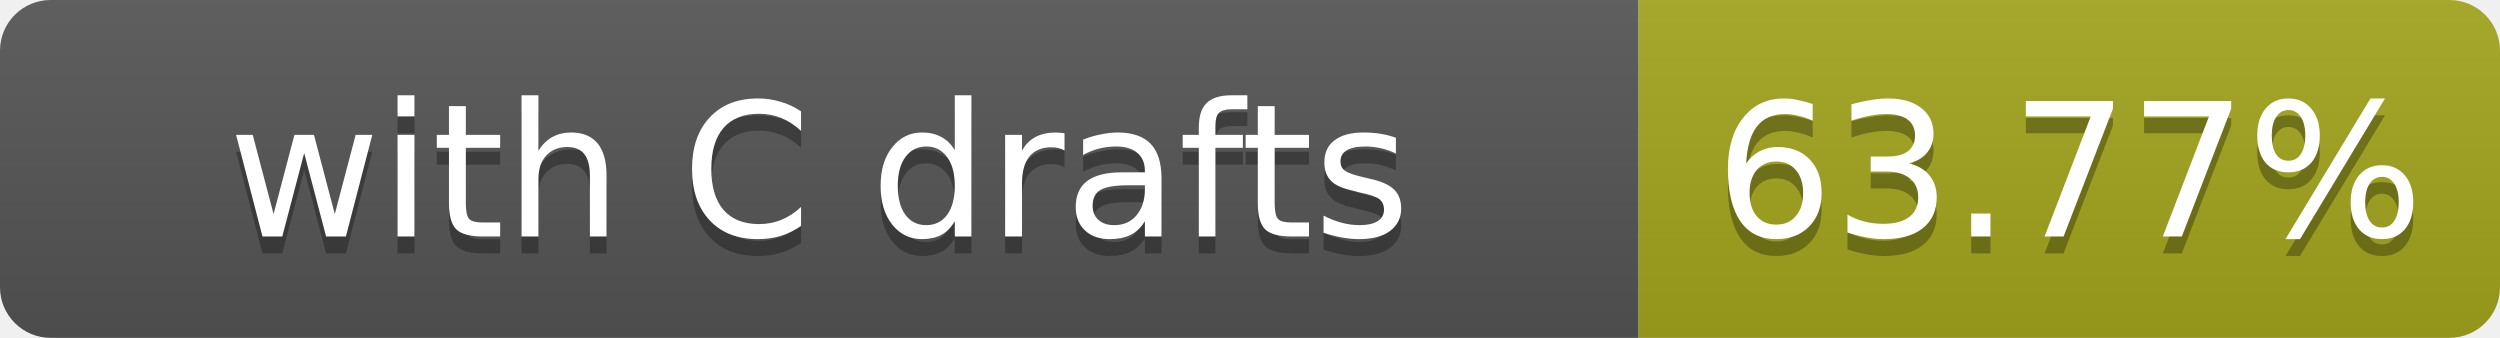
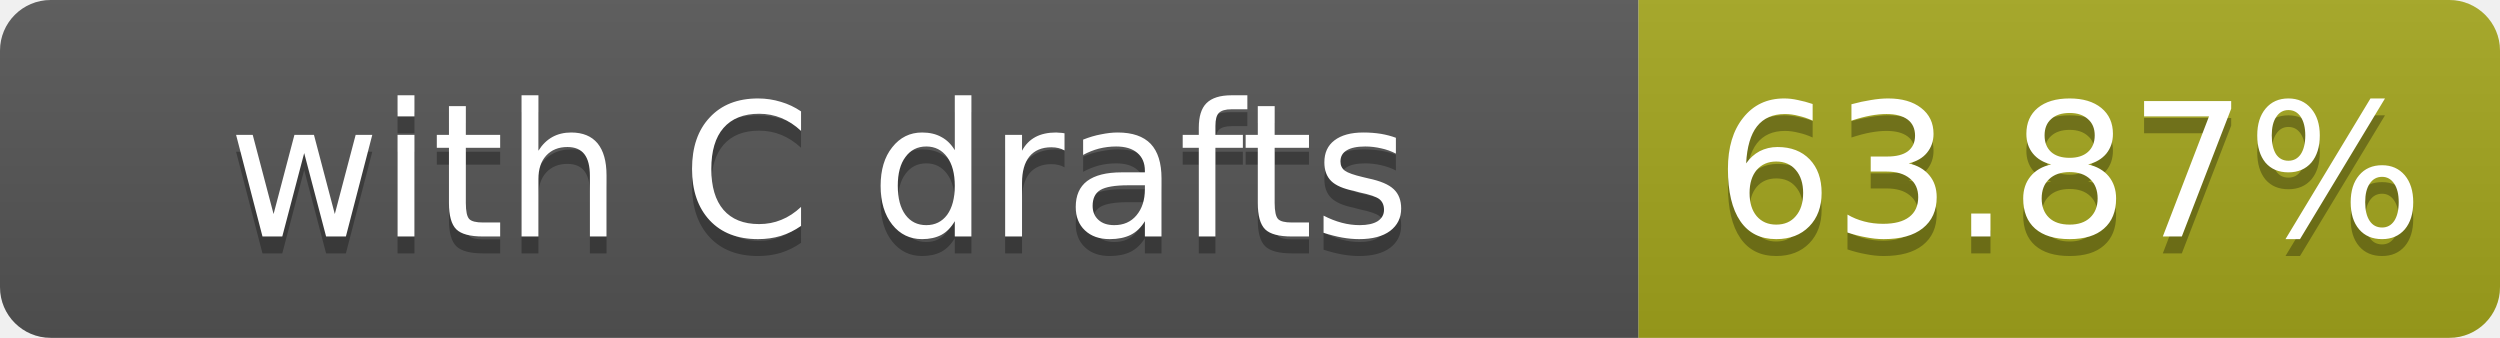
- <svg xmlns="http://www.w3.org/2000/svg" width="148" height="20" role="img" aria-label="with C drafts: 63.77%">
+ <svg xmlns="http://www.w3.org/2000/svg" width="148" height="20" role="img" aria-label="with C drafts: 63.87%">
  <linearGradient id="s" x2="0" y2="100%">
    <stop offset="0" stop-color="#bbb" stop-opacity=".1" />
    <stop offset="1" stop-opacity=".1" />
  </linearGradient>
  <clipPath id="r">
    <rect width="148" height="20" rx="3" fill="#fff" />
  </clipPath>
  <g clip-path="url(#r)">
    <rect width="97" height="20" fill="#555" />
    <rect x="97" width="51" height="20" fill="#a4a61d" />
    <rect width="148" height="20" fill="url(#s)" />
  </g>
  <g fill="#fff" text-anchor="middle" font-family="Verdana,Geneva,DejaVu Sans,sans-serif" font-size="11">
    <text x="48.5" y="15" fill="#010101" fill-opacity=".3">with C drafts</text>
    <text x="48.5" y="14">with C drafts</text>
-     <text x="122.5" y="15" fill="#010101" fill-opacity=".3">63.77%</text>
-     <text x="122.5" y="14">63.77%</text>
+     <text x="122.5" y="15" fill="#010101" fill-opacity=".3">63.87%</text>
+     <text x="122.5" y="14">63.87%</text>
  </g>
</svg>
